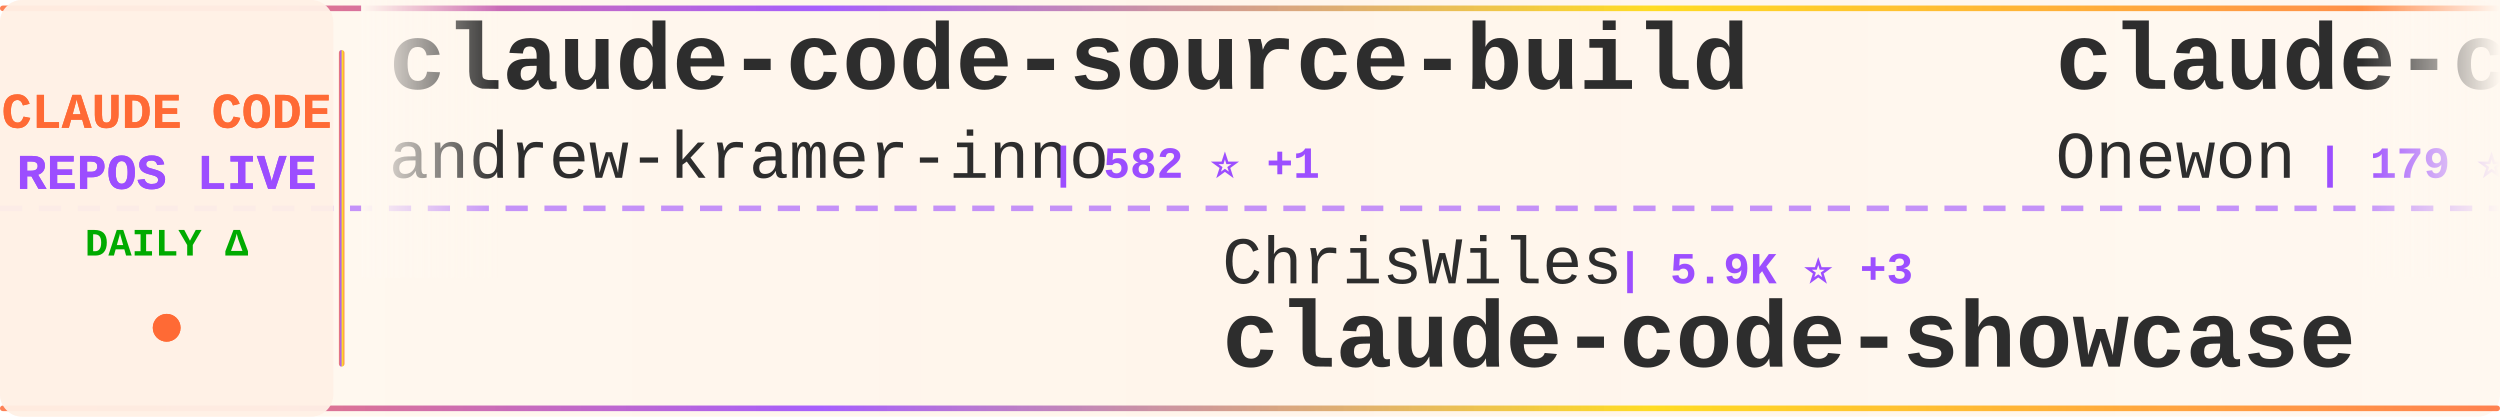
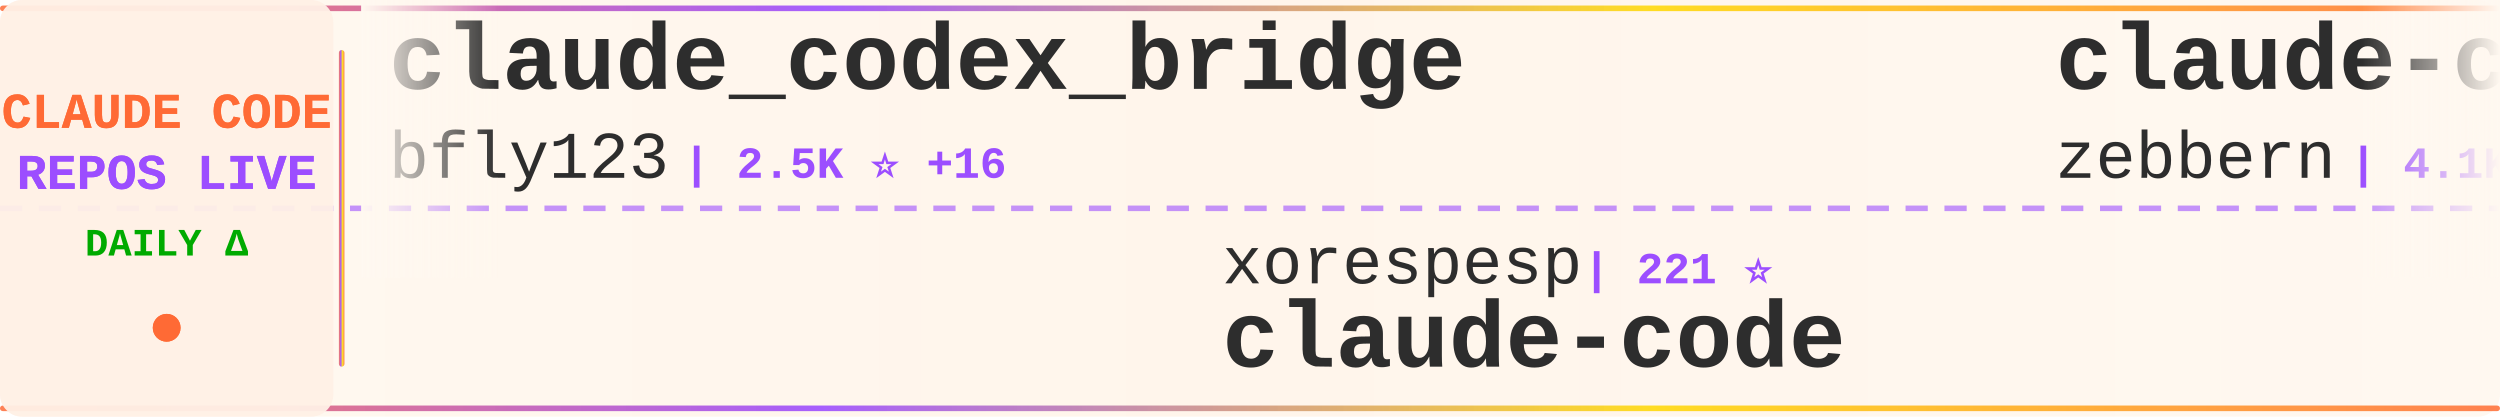
<svg xmlns="http://www.w3.org/2000/svg" width="900" height="150">
  <defs>
    <linearGradient id="tickerBg" x1="0%" y1="0%" x2="100%" y2="0%">
      <stop offset="0%" style="stop-color:#fff8f0;stop-opacity:0.98" />
      <stop offset="50%" style="stop-color:#fff5eb;stop-opacity:1" />
      <stop offset="100%" style="stop-color:#fff8f0;stop-opacity:0.98" />
    </linearGradient>
    <linearGradient id="borderGrad" x1="0%" y1="0%" x2="100%" y2="0%">
      <stop offset="0%" style="stop-color:#FF6B35;stop-opacity:0.85">
        <animate attributeName="stop-opacity" values="0.85;1;0.85" dur="2s" repeatCount="indefinite" />
      </stop>
      <stop offset="33%" style="stop-color:#9C4EFF;stop-opacity:0.9">
        <animate attributeName="stop-opacity" values="0.9;1;0.9" dur="2.2s" repeatCount="indefinite" />
      </stop>
      <stop offset="66%" style="stop-color:#FFD700;stop-opacity:0.85">
        <animate attributeName="stop-opacity" values="0.85;1;0.85" dur="1.8s" repeatCount="indefinite" />
      </stop>
      <stop offset="100%" style="stop-color:#FF6B35;stop-opacity:0.85">
        <animate attributeName="stop-opacity" values="0.85;1;0.85" dur="2s" repeatCount="indefinite" />
      </stop>
    </linearGradient>
    <filter id="textGlow">
      <feGaussianBlur stdDeviation="0.15" result="coloredBlur" />
      <feMerge>
        <feMergeNode in="coloredBlur" />
        <feMergeNode in="SourceGraphic" />
      </feMerge>
    </filter>
    <filter id="metricGlow">
      <feGaussianBlur stdDeviation="0.2" result="coloredBlur" />
      <feMerge>
        <feMergeNode in="coloredBlur" />
        <feMergeNode in="SourceGraphic" />
      </feMerge>
    </filter>
    <linearGradient id="leftFade" x1="0%" y1="0%" x2="100%" y2="0%">
      <stop offset="0%" style="stop-color:#fff8f0;stop-opacity:1" />
      <stop offset="100%" style="stop-color:#fff8f0;stop-opacity:0" />
    </linearGradient>
    <linearGradient id="rightFade" x1="0%" y1="0%" x2="100%" y2="0%">
      <stop offset="0%" style="stop-color:#fff8f0;stop-opacity:0" />
      <stop offset="100%" style="stop-color:#fff8f0;stop-opacity:1" />
    </linearGradient>
  </defs>
  <rect width="900" height="150" fill="url(#tickerBg)" rx="8" />
  <rect x="0" y="2" width="900" height="2" fill="url(#borderGrad)" rx="1" />
  <rect x="0" y="146" width="900" height="2" fill="url(#borderGrad)" rx="1" />
  <line x1="0" y1="75" x2="900" y2="75" stroke="#9C4EFF" stroke-width="2" stroke-dasharray="8 6" opacity="0.6" />
  <rect x="0" y="0" width="120" height="150" fill="#fff0e6" opacity="0.95" rx="8" />
  <text x="60" y="46" font-family="'Courier New', monospace" font-size="18" font-weight="bold" fill="#FF6B35" text-anchor="middle" filter="url(#textGlow)">
    CLAUDE CODE
  </text>
  <text x="60" y="68" font-family="'Courier New', monospace" font-size="18" font-weight="bold" fill="#9C4EFF" text-anchor="middle" filter="url(#textGlow)">
    REPOS LIVE
  </text>
  <text x="60" y="92" font-family="'Courier New', monospace" font-size="14" font-weight="bold" fill="#00aa00" text-anchor="middle">
    DAILY Δ
  </text>
  <circle cx="60" cy="118" r="5" fill="#FF6B35" filter="url(#metricGlow)">
    <animate attributeName="r" values="4;6;4" dur="1.5s" repeatCount="indefinite" />
    <animate attributeName="opacity" values="0.6;1;0.6" dur="1.5s" repeatCount="indefinite" />
  </circle>
  <rect x="122" y="18" width="2" height="114" fill="url(#borderGrad)" rx="1" />
  <clipPath id="tickerClip">
    <rect x="130" y="0" width="770" height="150" />
  </clipPath>
  <g clip-path="url(#tickerClip)">
    <g id="tickerItems">
      <animateTransform attributeName="transform" attributeType="XML" type="translate" from="0 0" to="-3000 0" dur="54s" repeatCount="indefinite" />
      <g transform="translate(0, 0)">
-         <text x="140" y="32" font-family="'Courier New', monospace" font-size="34" font-weight="bold" fill="#2d2d2d">claude-code-source-build</text>
-         <text x="140" y="64" font-family="'Courier New', monospace" font-size="24" font-weight="normal" fill="#2d2d2d" opacity="1.0">andrew-kramer-inno</text>
-         <text x="378" y="64" font-family="'Courier New', monospace" font-size="16" font-weight="bold" fill="#9C4EFF"> | 582 ⭐ +1</text>
+         <text x="140" y="32" font-family="'Courier New', monospace" font-size="34" font-weight="bold" fill="#2d2d2d">claude_codex_bridge</text>
+         <text x="140" y="64" font-family="'Courier New', monospace" font-size="24" font-weight="normal" fill="#2d2d2d" opacity="1.0">bfly123</text>
+         <text x="246" y="64" font-family="'Courier New', monospace" font-size="16" font-weight="bold" fill="#9C4EFF"> | 2.5K ⭐ +16</text>
      </g>
      <g transform="translate(300, 0)">
-         <text x="140" y="102" font-family="'Courier New', monospace" font-size="24" font-weight="normal" fill="#2d2d2d" opacity="1.0">ChrisWiles</text>
-         <text x="282" y="102" font-family="'Courier New', monospace" font-size="16" font-weight="bold" fill="#9C4EFF"> | 5.9K ⭐ +3</text>
-         <text x="140" y="132" font-family="'Courier New', monospace" font-size="34" font-weight="bold" fill="#2d2d2d">claude-code-showcase</text>
+         <text x="140" y="102" font-family="'Courier New', monospace" font-size="24" font-weight="normal" fill="#2d2d2d" opacity="1.0">xorespesp</text>
+         <text x="270" y="102" font-family="'Courier New', monospace" font-size="16" font-weight="bold" fill="#9C4EFF"> | 221 ⭐</text>
+         <text x="140" y="132" font-family="'Courier New', monospace" font-size="34" font-weight="bold" fill="#2d2d2d">claude-code</text>
      </g>
      <g transform="translate(600, 0)">
-         <text x="140" y="32" font-family="'Courier New', monospace" font-size="34" font-weight="bold" fill="#2d2d2d">claude-code</text>
-         <text x="140" y="64" font-family="'Courier New', monospace" font-size="24" font-weight="normal" fill="#2d2d2d" opacity="1.0">Onewon</text>
-         <text x="234" y="64" font-family="'Courier New', monospace" font-size="16" font-weight="bold" fill="#9C4EFF"> | 179 ⭐</text>
+         <text x="140" y="32" font-family="'Courier New', monospace" font-size="34" font-weight="bold" fill="#2d2d2d">claude-code-guide</text>
+         <text x="140" y="64" font-family="'Courier New', monospace" font-size="24" font-weight="normal" fill="#2d2d2d" opacity="1.0">zebbern</text>
+         <text x="246" y="64" font-family="'Courier New', monospace" font-size="16" font-weight="bold" fill="#9C4EFF"> | 4.1K ⭐ +5</text>
      </g>
      <g transform="translate(900, 0)">
-         <text x="140" y="102" font-family="'Courier New', monospace" font-size="24" font-weight="normal" fill="#2d2d2d" opacity="1.0">VoltAgent</text>
-         <text x="270" y="102" font-family="'Courier New', monospace" font-size="16" font-weight="bold" fill="#9C4EFF"> | 19.0K ⭐ +55</text>
-         <text x="140" y="132" font-family="'Courier New', monospace" font-size="34" font-weight="bold" fill="#2d2d2d">awesome-claude-code-suba...</text>
+         <text x="140" y="102" font-family="'Courier New', monospace" font-size="24" font-weight="normal" fill="#2d2d2d" opacity="1.0">forrestchang</text>
+         <text x="306" y="102" font-family="'Courier New', monospace" font-size="16" font-weight="bold" fill="#9C4EFF"> | 107.2K ⭐ +2.0K</text>
+         <text x="140" y="132" font-family="'Courier New', monospace" font-size="34" font-weight="bold" fill="#2d2d2d">andrej-karpathy-skills</text>
      </g>
      <g transform="translate(1200, 0)">
-         <text x="140" y="32" font-family="'Courier New', monospace" font-size="34" font-weight="bold" fill="#2d2d2d">claude-code</text>
-         <text x="140" y="64" font-family="'Courier New', monospace" font-size="24" font-weight="normal" fill="#2d2d2d" opacity="1.0">anthropics</text>
-         <text x="282" y="64" font-family="'Courier New', monospace" font-size="16" font-weight="bold" fill="#9C4EFF"> | 120.0K ⭐ +231</text>
+         <text x="140" y="32" font-family="'Courier New', monospace" font-size="34" font-weight="bold" fill="#2d2d2d">Auto-claude-code-researc...</text>
+         <text x="140" y="64" font-family="'Courier New', monospace" font-size="24" font-weight="normal" fill="#2d2d2d" opacity="1.0">wanshuiyin</text>
+         <text x="282" y="64" font-family="'Courier New', monospace" font-size="16" font-weight="bold" fill="#9C4EFF"> | 7.9K ⭐ +44</text>
      </g>
      <g transform="translate(1500, 0)">
-         <text x="140" y="102" font-family="'Courier New', monospace" font-size="24" font-weight="normal" fill="#2d2d2d" opacity="1.0">sickn33</text>
-         <text x="246" y="102" font-family="'Courier New', monospace" font-size="16" font-weight="bold" fill="#9C4EFF"> | 36.1K ⭐ +129</text>
-         <text x="140" y="132" font-family="'Courier New', monospace" font-size="34" font-weight="bold" fill="#2d2d2d">antigravity-awesome-skil...</text>
+         <text x="140" y="102" font-family="'Courier New', monospace" font-size="24" font-weight="normal" fill="#2d2d2d" opacity="1.0">davila7</text>
+         <text x="246" y="102" font-family="'Courier New', monospace" font-size="16" font-weight="bold" fill="#9C4EFF"> | 26.6K ⭐ +59</text>
+         <text x="140" y="132" font-family="'Courier New', monospace" font-size="34" font-weight="bold" fill="#2d2d2d">claude-code-templates</text>
      </g>
      <g transform="translate(1800, 0)">
-         <text x="140" y="32" font-family="'Courier New', monospace" font-size="34" font-weight="bold" fill="#2d2d2d">edmunds-claude-code</text>
-         <text x="140" y="64" font-family="'Courier New', monospace" font-size="24" font-weight="normal" fill="#2d2d2d" opacity="1.0">edmund-io</text>
-         <text x="270" y="64" font-family="'Courier New', monospace" font-size="16" font-weight="bold" fill="#9C4EFF"> | 1.4K ⭐ +1</text>
+         <text x="140" y="32" font-family="'Courier New', monospace" font-size="34" font-weight="bold" fill="#2d2d2d">claude-code-telegram</text>
+         <text x="140" y="64" font-family="'Courier New', monospace" font-size="24" font-weight="normal" fill="#2d2d2d" opacity="1.0">RichardAtCT</text>
+         <text x="294" y="64" font-family="'Courier New', monospace" font-size="16" font-weight="bold" fill="#9C4EFF"> | 2.5K ⭐ +7</text>
      </g>
      <g transform="translate(2100, 0)">
-         <text x="140" y="102" font-family="'Courier New', monospace" font-size="24" font-weight="normal" fill="#2d2d2d" opacity="1.0">Alishahryar1</text>
-         <text x="306" y="102" font-family="'Courier New', monospace" font-size="16" font-weight="bold" fill="#9C4EFF"> | 20.3K ⭐ +548</text>
-         <text x="140" y="132" font-family="'Courier New', monospace" font-size="34" font-weight="bold" fill="#2d2d2d">free-claude-code</text>
+         <text x="140" y="102" font-family="'Courier New', monospace" font-size="24" font-weight="normal" fill="#2d2d2d" opacity="1.0">anthropics</text>
+         <text x="282" y="102" font-family="'Courier New', monospace" font-size="16" font-weight="bold" fill="#9C4EFF"> | 4.5K ⭐ +10</text>
+         <text x="140" y="132" font-family="'Courier New', monospace" font-size="34" font-weight="bold" fill="#2d2d2d">claude-code-security-rev...</text>
      </g>
      <g transform="translate(2400, 0)">
-         <text x="140" y="32" font-family="'Courier New', monospace" font-size="34" font-weight="bold" fill="#2d2d2d">claude-code</text>
-         <text x="140" y="64" font-family="'Courier New', monospace" font-size="24" font-weight="normal" fill="#2d2d2d" opacity="1.0">chiragjoshi12</text>
-         <text x="318" y="64" font-family="'Courier New', monospace" font-size="16" font-weight="bold" fill="#9C4EFF"> | 196 ⭐</text>
+         <text x="140" y="32" font-family="'Courier New', monospace" font-size="34" font-weight="bold" fill="#2d2d2d">agents</text>
+         <text x="140" y="64" font-family="'Courier New', monospace" font-size="24" font-weight="normal" fill="#2d2d2d" opacity="1.0">wshobson</text>
+         <text x="258" y="64" font-family="'Courier New', monospace" font-size="16" font-weight="bold" fill="#9C4EFF"> | 34.7K ⭐ +53</text>
      </g>
      <g transform="translate(2700, 0)">
-         <text x="140" y="102" font-family="'Courier New', monospace" font-size="24" font-weight="normal" fill="#2d2d2d" opacity="1.0">AICoderTudou</text>
-         <text x="306" y="102" font-family="'Courier New', monospace" font-size="16" font-weight="bold" fill="#9C4EFF"> | 496 ⭐</text>
-         <text x="140" y="132" font-family="'Courier New', monospace" font-size="34" font-weight="bold" fill="#2d2d2d">claude-code-tudou</text>
+         <text x="140" y="102" font-family="'Courier New', monospace" font-size="24" font-weight="normal" fill="#2d2d2d" opacity="1.0">VineeTagarwaL-code</text>
+         <text x="378" y="102" font-family="'Courier New', monospace" font-size="16" font-weight="bold" fill="#9C4EFF"> | 274 ⭐</text>
+         <text x="140" y="132" font-family="'Courier New', monospace" font-size="34" font-weight="bold" fill="#2d2d2d">claude-code</text>
      </g>
      <g transform="translate(3000, 0)">
-         <text x="140" y="32" font-family="'Courier New', monospace" font-size="34" font-weight="bold" fill="#2d2d2d">claude-code-source-build</text>
-         <text x="140" y="64" font-family="'Courier New', monospace" font-size="24" font-weight="normal" fill="#2d2d2d" opacity="1.0">andrew-kramer-inno</text>
-         <text x="378" y="64" font-family="'Courier New', monospace" font-size="16" font-weight="bold" fill="#9C4EFF"> | 582 ⭐ +1</text>
+         <text x="140" y="32" font-family="'Courier New', monospace" font-size="34" font-weight="bold" fill="#2d2d2d">claude_codex_bridge</text>
+         <text x="140" y="64" font-family="'Courier New', monospace" font-size="24" font-weight="normal" fill="#2d2d2d" opacity="1.0">bfly123</text>
+         <text x="246" y="64" font-family="'Courier New', monospace" font-size="16" font-weight="bold" fill="#9C4EFF"> | 2.5K ⭐ +16</text>
      </g>
      <g transform="translate(3300, 0)">
-         <text x="140" y="102" font-family="'Courier New', monospace" font-size="24" font-weight="normal" fill="#2d2d2d" opacity="1.0">ChrisWiles</text>
-         <text x="282" y="102" font-family="'Courier New', monospace" font-size="16" font-weight="bold" fill="#9C4EFF"> | 5.9K ⭐ +3</text>
-         <text x="140" y="132" font-family="'Courier New', monospace" font-size="34" font-weight="bold" fill="#2d2d2d">claude-code-showcase</text>
+         <text x="140" y="102" font-family="'Courier New', monospace" font-size="24" font-weight="normal" fill="#2d2d2d" opacity="1.0">xorespesp</text>
+         <text x="270" y="102" font-family="'Courier New', monospace" font-size="16" font-weight="bold" fill="#9C4EFF"> | 221 ⭐</text>
+         <text x="140" y="132" font-family="'Courier New', monospace" font-size="34" font-weight="bold" fill="#2d2d2d">claude-code</text>
      </g>
      <g transform="translate(3600, 0)">
-         <text x="140" y="32" font-family="'Courier New', monospace" font-size="34" font-weight="bold" fill="#2d2d2d">claude-code</text>
-         <text x="140" y="64" font-family="'Courier New', monospace" font-size="24" font-weight="normal" fill="#2d2d2d" opacity="1.0">Onewon</text>
-         <text x="234" y="64" font-family="'Courier New', monospace" font-size="16" font-weight="bold" fill="#9C4EFF"> | 179 ⭐</text>
+         <text x="140" y="32" font-family="'Courier New', monospace" font-size="34" font-weight="bold" fill="#2d2d2d">claude-code-guide</text>
+         <text x="140" y="64" font-family="'Courier New', monospace" font-size="24" font-weight="normal" fill="#2d2d2d" opacity="1.0">zebbern</text>
+         <text x="246" y="64" font-family="'Courier New', monospace" font-size="16" font-weight="bold" fill="#9C4EFF"> | 4.1K ⭐ +5</text>
      </g>
      <g transform="translate(3900, 0)">
-         <text x="140" y="102" font-family="'Courier New', monospace" font-size="24" font-weight="normal" fill="#2d2d2d" opacity="1.0">VoltAgent</text>
-         <text x="270" y="102" font-family="'Courier New', monospace" font-size="16" font-weight="bold" fill="#9C4EFF"> | 19.0K ⭐ +55</text>
-         <text x="140" y="132" font-family="'Courier New', monospace" font-size="34" font-weight="bold" fill="#2d2d2d">awesome-claude-code-suba...</text>
+         <text x="140" y="102" font-family="'Courier New', monospace" font-size="24" font-weight="normal" fill="#2d2d2d" opacity="1.0">forrestchang</text>
+         <text x="306" y="102" font-family="'Courier New', monospace" font-size="16" font-weight="bold" fill="#9C4EFF"> | 107.2K ⭐ +2.0K</text>
+         <text x="140" y="132" font-family="'Courier New', monospace" font-size="34" font-weight="bold" fill="#2d2d2d">andrej-karpathy-skills</text>
      </g>
    </g>
  </g>
  <rect x="130" y="0" width="50" height="100" fill="url(#leftFade)" />
  <rect x="850" y="0" width="50" height="100" fill="url(#rightFade)" />
</svg>
